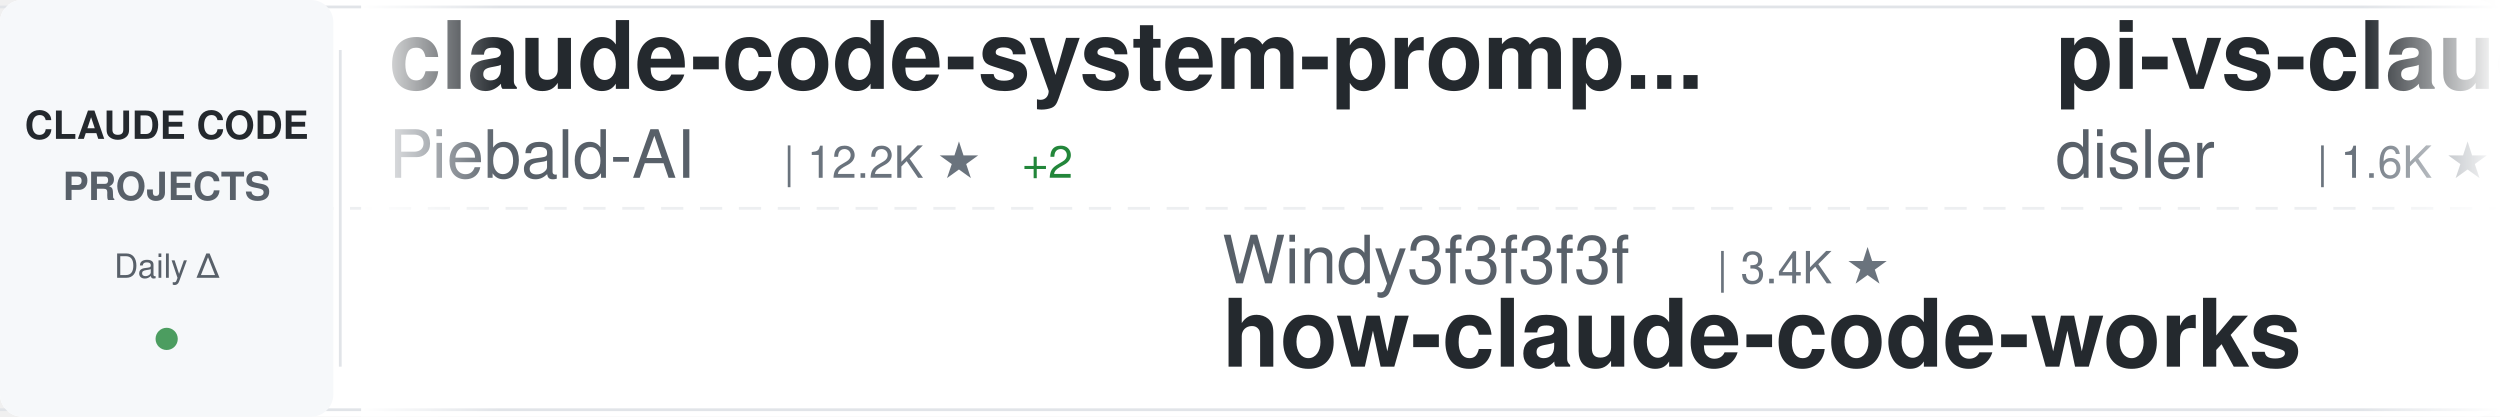
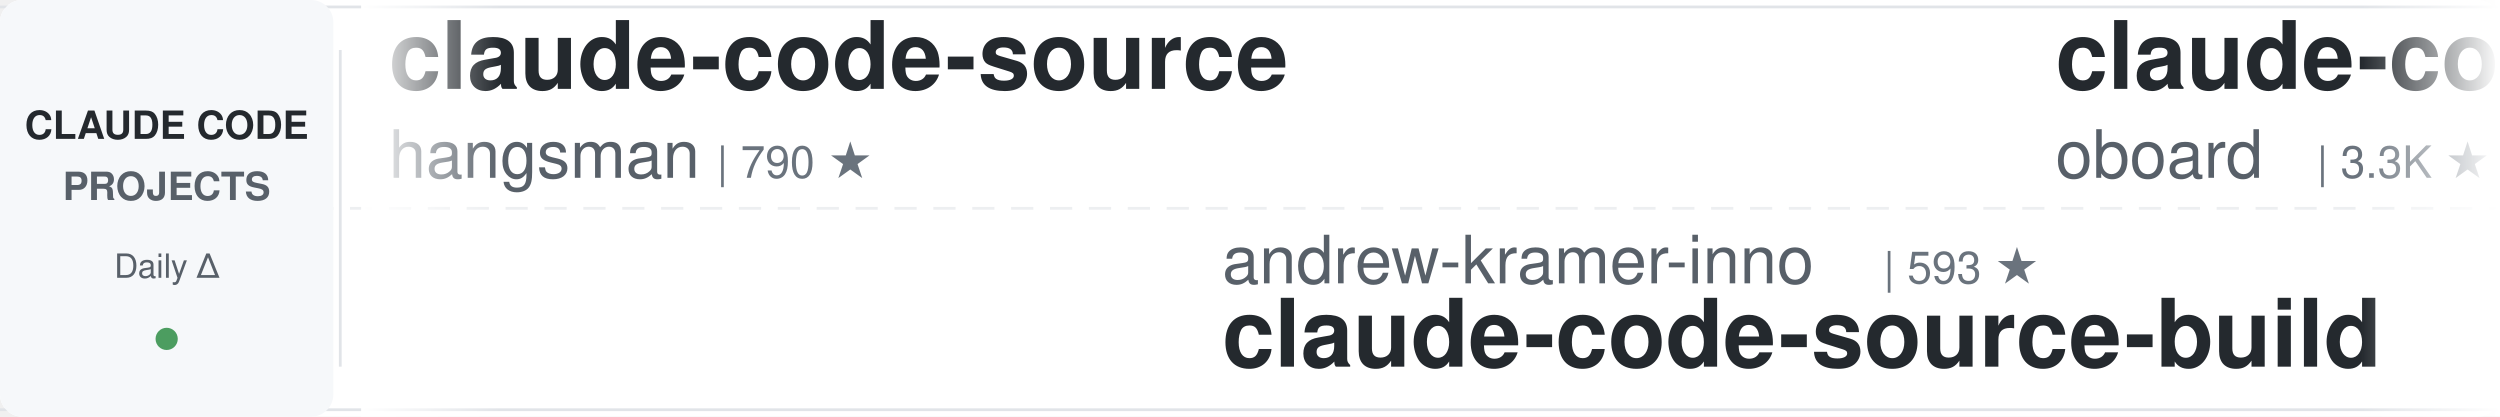
<svg xmlns="http://www.w3.org/2000/svg" width="900" height="150">
  <defs>
    <linearGradient id="awesomeLeftFade" x1="0%" y1="0%" x2="100%" y2="0%">
      <stop offset="0%" style="stop-color:#ffffff;stop-opacity:1" />
      <stop offset="100%" style="stop-color:#ffffff;stop-opacity:0" />
    </linearGradient>
    <linearGradient id="awesomeRightFade" x1="0%" y1="0%" x2="100%" y2="0%">
      <stop offset="0%" style="stop-color:#ffffff;stop-opacity:0" />
      <stop offset="100%" style="stop-color:#ffffff;stop-opacity:1" />
    </linearGradient>
  </defs>
  <rect width="900" height="150" fill="#ffffff" rx="8" />
  <rect x="0" y="2" width="900" height="1" fill="#e1e4e8" />
  <rect x="0" y="147" width="900" height="1" fill="#e1e4e8" />
  <line x1="0" y1="75" x2="900" y2="75" stroke="#e1e4e8" stroke-width="1" stroke-dasharray="8 6" opacity="0.6" />
  <rect x="0" y="0" width="120" height="150" fill="#f6f8fa" rx="8" />
  <text x="60" y="50" font-family="-apple-system, BlinkMacSystemFont, 'Segoe UI', Helvetica, Arial, sans-serif" font-size="14" font-weight="600" fill="#24292e" text-anchor="middle">CLAUDE CODE</text>
  <text x="60" y="72" font-family="-apple-system, BlinkMacSystemFont, 'Segoe UI', Helvetica, Arial, sans-serif" font-size="14" font-weight="600" fill="#586069" text-anchor="middle">PROJECTS</text>
  <text x="60" y="100" font-family="-apple-system, BlinkMacSystemFont, 'Segoe UI', Helvetica, Arial, sans-serif" font-size="12" font-weight="500" fill="#586069" text-anchor="middle">Daily Δ</text>
  <circle cx="60" cy="122" r="4" fill="#22863a" opacity="0.8" />
  <rect x="122" y="18" width="1" height="114" fill="#e1e4e8" />
  <clipPath id="awesomeTickerClip">
    <rect x="130" y="0" width="770" height="150" />
  </clipPath>
  <g clip-path="url(#awesomeTickerClip)">
    <g id="awesomeTickerItems">
      <animateTransform attributeName="transform" attributeType="XML" type="translate" from="0 0" to="-3000 0" dur="54s" repeatCount="indefinite" />
      <g transform="translate(0, 0)">
-         <text x="140" y="32" font-family="-apple-system, BlinkMacSystemFont, 'Segoe UI', Helvetica, Arial, sans-serif" font-size="34" font-weight="600" fill="#24292e">claude-code-system-promp...</text>
-         <text x="140" y="64" font-family="-apple-system, BlinkMacSystemFont, 'Segoe UI', Helvetica, Arial, sans-serif" font-size="24" font-weight="400" fill="#586069">Piebald-AI</text>
-         <text x="282" y="64" font-family="-apple-system, BlinkMacSystemFont, 'Segoe UI', Helvetica, Arial, sans-serif" font-size="16" font-weight="500" fill="#6a737d">| 12.2K ★</text>
-         <text x="368" y="64" font-family="-apple-system, BlinkMacSystemFont, 'Segoe UI', Helvetica, Arial, sans-serif" font-size="16" font-weight="500" fill="#22863a"> +2</text>
+         <text x="140" y="32" font-family="-apple-system, BlinkMacSystemFont, 'Segoe UI', Helvetica, Arial, sans-serif" font-size="34" font-weight="600" fill="#24292e">claude-code-source</text>
+         <text x="140" y="64" font-family="-apple-system, BlinkMacSystemFont, 'Segoe UI', Helvetica, Arial, sans-serif" font-size="24" font-weight="400" fill="#586069">hangsman</text>
+         <text x="258" y="64" font-family="-apple-system, BlinkMacSystemFont, 'Segoe UI', Helvetica, Arial, sans-serif" font-size="16" font-weight="500" fill="#6a737d">| 790 ★</text>
      </g>
      <g transform="translate(300, 0)">
-         <text x="140" y="102" font-family="-apple-system, BlinkMacSystemFont, 'Segoe UI', Helvetica, Arial, sans-serif" font-size="24" font-weight="400" fill="#586069">Windy3f3f3f3f</text>
-         <text x="318" y="102" font-family="-apple-system, BlinkMacSystemFont, 'Segoe UI', Helvetica, Arial, sans-serif" font-size="16" font-weight="500" fill="#6a737d">| 3.4K ★</text>
-         <text x="140" y="132" font-family="-apple-system, BlinkMacSystemFont, 'Segoe UI', Helvetica, Arial, sans-serif" font-size="34" font-weight="600" fill="#24292e">how-claude-code-works</text>
+         <text x="140" y="102" font-family="-apple-system, BlinkMacSystemFont, 'Segoe UI', Helvetica, Arial, sans-serif" font-size="24" font-weight="400" fill="#586069">andrew-kramer-inno</text>
+         <text x="378" y="102" font-family="-apple-system, BlinkMacSystemFont, 'Segoe UI', Helvetica, Arial, sans-serif" font-size="16" font-weight="500" fill="#6a737d">| 593 ★</text>
+         <text x="140" y="132" font-family="-apple-system, BlinkMacSystemFont, 'Segoe UI', Helvetica, Arial, sans-serif" font-size="34" font-weight="600" fill="#24292e">claude-code-source-build</text>
      </g>
      <g transform="translate(600, 0)">
-         <text x="140" y="32" font-family="-apple-system, BlinkMacSystemFont, 'Segoe UI', Helvetica, Arial, sans-serif" font-size="34" font-weight="600" fill="#24292e">pi-vs-claude-code</text>
-         <text x="140" y="64" font-family="-apple-system, BlinkMacSystemFont, 'Segoe UI', Helvetica, Arial, sans-serif" font-size="24" font-weight="400" fill="#586069">disler</text>
-         <text x="234" y="64" font-family="-apple-system, BlinkMacSystemFont, 'Segoe UI', Helvetica, Arial, sans-serif" font-size="16" font-weight="500" fill="#6a737d">| 1.6K ★</text>
+         <text x="140" y="32" font-family="-apple-system, BlinkMacSystemFont, 'Segoe UI', Helvetica, Arial, sans-serif" font-size="34" font-weight="600" fill="#24292e">claude-code-rev</text>
+         <text x="140" y="64" font-family="-apple-system, BlinkMacSystemFont, 'Segoe UI', Helvetica, Arial, sans-serif" font-size="24" font-weight="400" fill="#586069">oboard</text>
+         <text x="234" y="64" font-family="-apple-system, BlinkMacSystemFont, 'Segoe UI', Helvetica, Arial, sans-serif" font-size="16" font-weight="500" fill="#6a737d">| 3.3K ★</text>
      </g>
      <g transform="translate(900, 0)">
-         <text x="140" y="102" font-family="-apple-system, BlinkMacSystemFont, 'Segoe UI', Helvetica, Arial, sans-serif" font-size="24" font-weight="400" fill="#586069">simonw</text>
-         <text x="234" y="102" font-family="-apple-system, BlinkMacSystemFont, 'Segoe UI', Helvetica, Arial, sans-serif" font-size="16" font-weight="500" fill="#6a737d">| 1.7K ★</text>
-         <text x="140" y="132" font-family="-apple-system, BlinkMacSystemFont, 'Segoe UI', Helvetica, Arial, sans-serif" font-size="34" font-weight="600" fill="#24292e">claude-code-transcripts</text>
+         <text x="140" y="102" font-family="-apple-system, BlinkMacSystemFont, 'Segoe UI', Helvetica, Arial, sans-serif" font-size="24" font-weight="400" fill="#586069">edmund-io</text>
+         <text x="270" y="102" font-family="-apple-system, BlinkMacSystemFont, 'Segoe UI', Helvetica, Arial, sans-serif" font-size="16" font-weight="500" fill="#6a737d">| 1.5K ★</text>
+         <text x="140" y="132" font-family="-apple-system, BlinkMacSystemFont, 'Segoe UI', Helvetica, Arial, sans-serif" font-size="34" font-weight="600" fill="#24292e">edmunds-claude-code</text>
      </g>
      <g transform="translate(1200, 0)">
-         <text x="140" y="32" font-family="-apple-system, BlinkMacSystemFont, 'Segoe UI', Helvetica, Arial, sans-serif" font-size="34" font-weight="600" fill="#24292e">claude-code-best-practic...</text>
-         <text x="140" y="64" font-family="-apple-system, BlinkMacSystemFont, 'Segoe UI', Helvetica, Arial, sans-serif" font-size="24" font-weight="400" fill="#586069">shanraisshan</text>
-         <text x="306" y="64" font-family="-apple-system, BlinkMacSystemFont, 'Segoe UI', Helvetica, Arial, sans-serif" font-size="16" font-weight="500" fill="#6a737d">| 64.0K ★</text>
-         <text x="392" y="64" font-family="-apple-system, BlinkMacSystemFont, 'Segoe UI', Helvetica, Arial, sans-serif" font-size="16" font-weight="500" fill="#22863a"> +1</text>
+         <text x="140" y="32" font-family="-apple-system, BlinkMacSystemFont, 'Segoe UI', Helvetica, Arial, sans-serif" font-size="34" font-weight="600" fill="#24292e">claude-code-workflows</text>
+         <text x="140" y="64" font-family="-apple-system, BlinkMacSystemFont, 'Segoe UI', Helvetica, Arial, sans-serif" font-size="24" font-weight="400" fill="#586069">OneRedOak</text>
+         <text x="270" y="64" font-family="-apple-system, BlinkMacSystemFont, 'Segoe UI', Helvetica, Arial, sans-serif" font-size="16" font-weight="500" fill="#6a737d">| 3.9K ★</text>
      </g>
      <g transform="translate(1500, 0)">
-         <text x="140" y="102" font-family="-apple-system, BlinkMacSystemFont, 'Segoe UI', Helvetica, Arial, sans-serif" font-size="24" font-weight="400" fill="#586069">lorryjovens-hub</text>
-         <text x="342" y="102" font-family="-apple-system, BlinkMacSystemFont, 'Segoe UI', Helvetica, Arial, sans-serif" font-size="16" font-weight="500" fill="#6a737d">| 1.7K ★</text>
-         <text x="140" y="132" font-family="-apple-system, BlinkMacSystemFont, 'Segoe UI', Helvetica, Arial, sans-serif" font-size="34" font-weight="600" fill="#24292e">claude-code-rust</text>
+         <text x="140" y="102" font-family="-apple-system, BlinkMacSystemFont, 'Segoe UI', Helvetica, Arial, sans-serif" font-size="24" font-weight="400" fill="#586069">fazxes</text>
+         <text x="234" y="102" font-family="-apple-system, BlinkMacSystemFont, 'Segoe UI', Helvetica, Arial, sans-serif" font-size="16" font-weight="500" fill="#6a737d">| 230 ★</text>
+         <text x="140" y="132" font-family="-apple-system, BlinkMacSystemFont, 'Segoe UI', Helvetica, Arial, sans-serif" font-size="34" font-weight="600" fill="#24292e">Claude-code</text>
      </g>
      <g transform="translate(1800, 0)">
+         <text x="140" y="32" font-family="-apple-system, BlinkMacSystemFont, 'Segoe UI', Helvetica, Arial, sans-serif" font-size="34" font-weight="600" fill="#24292e">claude-code-source</text>
+         <text x="140" y="64" font-family="-apple-system, BlinkMacSystemFont, 'Segoe UI', Helvetica, Arial, sans-serif" font-size="24" font-weight="400" fill="#586069">AprilNEA</text>
+         <text x="258" y="64" font-family="-apple-system, BlinkMacSystemFont, 'Segoe UI', Helvetica, Arial, sans-serif" font-size="16" font-weight="500" fill="#6a737d">| 394 ★</text>
+       </g>
+       <g transform="translate(2100, 0)">
+         <text x="140" y="102" font-family="-apple-system, BlinkMacSystemFont, 'Segoe UI', Helvetica, Arial, sans-serif" font-size="24" font-weight="400" fill="#586069">sugyan</text>
+         <text x="234" y="102" font-family="-apple-system, BlinkMacSystemFont, 'Segoe UI', Helvetica, Arial, sans-serif" font-size="16" font-weight="500" fill="#6a737d">| 1.1K ★</text>
+         <text x="140" y="132" font-family="-apple-system, BlinkMacSystemFont, 'Segoe UI', Helvetica, Arial, sans-serif" font-size="34" font-weight="600" fill="#24292e">claude-code-webui</text>
+       </g>
+       <g transform="translate(2400, 0)">
        <text x="140" y="32" font-family="-apple-system, BlinkMacSystemFont, 'Segoe UI', Helvetica, Arial, sans-serif" font-size="34" font-weight="600" fill="#24292e">claude-code-sourcemap</text>
        <text x="140" y="64" font-family="-apple-system, BlinkMacSystemFont, 'Segoe UI', Helvetica, Arial, sans-serif" font-size="24" font-weight="400" fill="#586069">ChinaSiro</text>
        <text x="270" y="64" font-family="-apple-system, BlinkMacSystemFont, 'Segoe UI', Helvetica, Arial, sans-serif" font-size="16" font-weight="500" fill="#6a737d">| 9.6K ★</text>
      </g>
-       <g transform="translate(2100, 0)">
-         <text x="140" y="102" font-family="-apple-system, BlinkMacSystemFont, 'Segoe UI', Helvetica, Arial, sans-serif" font-size="24" font-weight="400" fill="#586069">repowise-dev</text>
-         <text x="306" y="102" font-family="-apple-system, BlinkMacSystemFont, 'Segoe UI', Helvetica, Arial, sans-serif" font-size="16" font-weight="500" fill="#6a737d">| 1.2K ★</text>
-         <text x="140" y="132" font-family="-apple-system, BlinkMacSystemFont, 'Segoe UI', Helvetica, Arial, sans-serif" font-size="34" font-weight="600" fill="#24292e">claude-code-prompts</text>
-       </g>
-       <g transform="translate(2400, 0)">
-         <text x="140" y="32" font-family="-apple-system, BlinkMacSystemFont, 'Segoe UI', Helvetica, Arial, sans-serif" font-size="34" font-weight="600" fill="#24292e">claude-code-guide</text>
-         <text x="140" y="64" font-family="-apple-system, BlinkMacSystemFont, 'Segoe UI', Helvetica, Arial, sans-serif" font-size="24" font-weight="400" fill="#586069">zebbern</text>
-         <text x="246" y="64" font-family="-apple-system, BlinkMacSystemFont, 'Segoe UI', Helvetica, Arial, sans-serif" font-size="16" font-weight="500" fill="#6a737d">| 4.5K ★</text>
-         <text x="323" y="64" font-family="-apple-system, BlinkMacSystemFont, 'Segoe UI', Helvetica, Arial, sans-serif" font-size="16" font-weight="500" fill="#22863a"> +2</text>
-       </g>
      <g transform="translate(2700, 0)">
-         <text x="140" y="102" font-family="-apple-system, BlinkMacSystemFont, 'Segoe UI', Helvetica, Arial, sans-serif" font-size="24" font-weight="400" fill="#586069">JrCx7scC</text>
-         <text x="258" y="102" font-family="-apple-system, BlinkMacSystemFont, 'Segoe UI', Helvetica, Arial, sans-serif" font-size="16" font-weight="500" fill="#6a737d">| 372 ★</text>
-         <text x="140" y="132" font-family="-apple-system, BlinkMacSystemFont, 'Segoe UI', Helvetica, Arial, sans-serif" font-size="34" font-weight="600" fill="#24292e">claude-code-source</text>
+         <text x="140" y="102" font-family="-apple-system, BlinkMacSystemFont, 'Segoe UI', Helvetica, Arial, sans-serif" font-size="24" font-weight="400" fill="#586069">disler</text>
+         <text x="234" y="102" font-family="-apple-system, BlinkMacSystemFont, 'Segoe UI', Helvetica, Arial, sans-serif" font-size="16" font-weight="500" fill="#6a737d">| 3.9K ★</text>
+         <text x="140" y="132" font-family="-apple-system, BlinkMacSystemFont, 'Segoe UI', Helvetica, Arial, sans-serif" font-size="34" font-weight="600" fill="#24292e">claude-code-hooks-master...</text>
      </g>
      <g transform="translate(3000, 0)">
-         <text x="140" y="32" font-family="-apple-system, BlinkMacSystemFont, 'Segoe UI', Helvetica, Arial, sans-serif" font-size="34" font-weight="600" fill="#24292e">claude-code-system-promp...</text>
-         <text x="140" y="64" font-family="-apple-system, BlinkMacSystemFont, 'Segoe UI', Helvetica, Arial, sans-serif" font-size="24" font-weight="400" fill="#586069">Piebald-AI</text>
-         <text x="282" y="64" font-family="-apple-system, BlinkMacSystemFont, 'Segoe UI', Helvetica, Arial, sans-serif" font-size="16" font-weight="500" fill="#6a737d">| 12.2K ★</text>
-         <text x="368" y="64" font-family="-apple-system, BlinkMacSystemFont, 'Segoe UI', Helvetica, Arial, sans-serif" font-size="16" font-weight="500" fill="#22863a"> +2</text>
+         <text x="140" y="32" font-family="-apple-system, BlinkMacSystemFont, 'Segoe UI', Helvetica, Arial, sans-serif" font-size="34" font-weight="600" fill="#24292e">claude-code-source</text>
+         <text x="140" y="64" font-family="-apple-system, BlinkMacSystemFont, 'Segoe UI', Helvetica, Arial, sans-serif" font-size="24" font-weight="400" fill="#586069">hangsman</text>
+         <text x="258" y="64" font-family="-apple-system, BlinkMacSystemFont, 'Segoe UI', Helvetica, Arial, sans-serif" font-size="16" font-weight="500" fill="#6a737d">| 790 ★</text>
      </g>
      <g transform="translate(3300, 0)">
-         <text x="140" y="102" font-family="-apple-system, BlinkMacSystemFont, 'Segoe UI', Helvetica, Arial, sans-serif" font-size="24" font-weight="400" fill="#586069">Windy3f3f3f3f</text>
-         <text x="318" y="102" font-family="-apple-system, BlinkMacSystemFont, 'Segoe UI', Helvetica, Arial, sans-serif" font-size="16" font-weight="500" fill="#6a737d">| 3.4K ★</text>
-         <text x="140" y="132" font-family="-apple-system, BlinkMacSystemFont, 'Segoe UI', Helvetica, Arial, sans-serif" font-size="34" font-weight="600" fill="#24292e">how-claude-code-works</text>
+         <text x="140" y="102" font-family="-apple-system, BlinkMacSystemFont, 'Segoe UI', Helvetica, Arial, sans-serif" font-size="24" font-weight="400" fill="#586069">andrew-kramer-inno</text>
+         <text x="378" y="102" font-family="-apple-system, BlinkMacSystemFont, 'Segoe UI', Helvetica, Arial, sans-serif" font-size="16" font-weight="500" fill="#6a737d">| 593 ★</text>
+         <text x="140" y="132" font-family="-apple-system, BlinkMacSystemFont, 'Segoe UI', Helvetica, Arial, sans-serif" font-size="34" font-weight="600" fill="#24292e">claude-code-source-build</text>
      </g>
      <g transform="translate(3600, 0)">
-         <text x="140" y="32" font-family="-apple-system, BlinkMacSystemFont, 'Segoe UI', Helvetica, Arial, sans-serif" font-size="34" font-weight="600" fill="#24292e">pi-vs-claude-code</text>
-         <text x="140" y="64" font-family="-apple-system, BlinkMacSystemFont, 'Segoe UI', Helvetica, Arial, sans-serif" font-size="24" font-weight="400" fill="#586069">disler</text>
-         <text x="234" y="64" font-family="-apple-system, BlinkMacSystemFont, 'Segoe UI', Helvetica, Arial, sans-serif" font-size="16" font-weight="500" fill="#6a737d">| 1.6K ★</text>
+         <text x="140" y="32" font-family="-apple-system, BlinkMacSystemFont, 'Segoe UI', Helvetica, Arial, sans-serif" font-size="34" font-weight="600" fill="#24292e">claude-code-rev</text>
+         <text x="140" y="64" font-family="-apple-system, BlinkMacSystemFont, 'Segoe UI', Helvetica, Arial, sans-serif" font-size="24" font-weight="400" fill="#586069">oboard</text>
+         <text x="234" y="64" font-family="-apple-system, BlinkMacSystemFont, 'Segoe UI', Helvetica, Arial, sans-serif" font-size="16" font-weight="500" fill="#6a737d">| 3.3K ★</text>
      </g>
      <g transform="translate(3900, 0)">
-         <text x="140" y="102" font-family="-apple-system, BlinkMacSystemFont, 'Segoe UI', Helvetica, Arial, sans-serif" font-size="24" font-weight="400" fill="#586069">simonw</text>
-         <text x="234" y="102" font-family="-apple-system, BlinkMacSystemFont, 'Segoe UI', Helvetica, Arial, sans-serif" font-size="16" font-weight="500" fill="#6a737d">| 1.7K ★</text>
-         <text x="140" y="132" font-family="-apple-system, BlinkMacSystemFont, 'Segoe UI', Helvetica, Arial, sans-serif" font-size="34" font-weight="600" fill="#24292e">claude-code-transcripts</text>
+         <text x="140" y="102" font-family="-apple-system, BlinkMacSystemFont, 'Segoe UI', Helvetica, Arial, sans-serif" font-size="24" font-weight="400" fill="#586069">edmund-io</text>
+         <text x="270" y="102" font-family="-apple-system, BlinkMacSystemFont, 'Segoe UI', Helvetica, Arial, sans-serif" font-size="16" font-weight="500" fill="#6a737d">| 1.5K ★</text>
+         <text x="140" y="132" font-family="-apple-system, BlinkMacSystemFont, 'Segoe UI', Helvetica, Arial, sans-serif" font-size="34" font-weight="600" fill="#24292e">edmunds-claude-code</text>
      </g>
    </g>
  </g>
  <rect x="130" y="0" width="50" height="150" fill="url(#awesomeLeftFade)" />
  <rect x="850" y="0" width="50" height="150" fill="url(#awesomeRightFade)" />
</svg>
